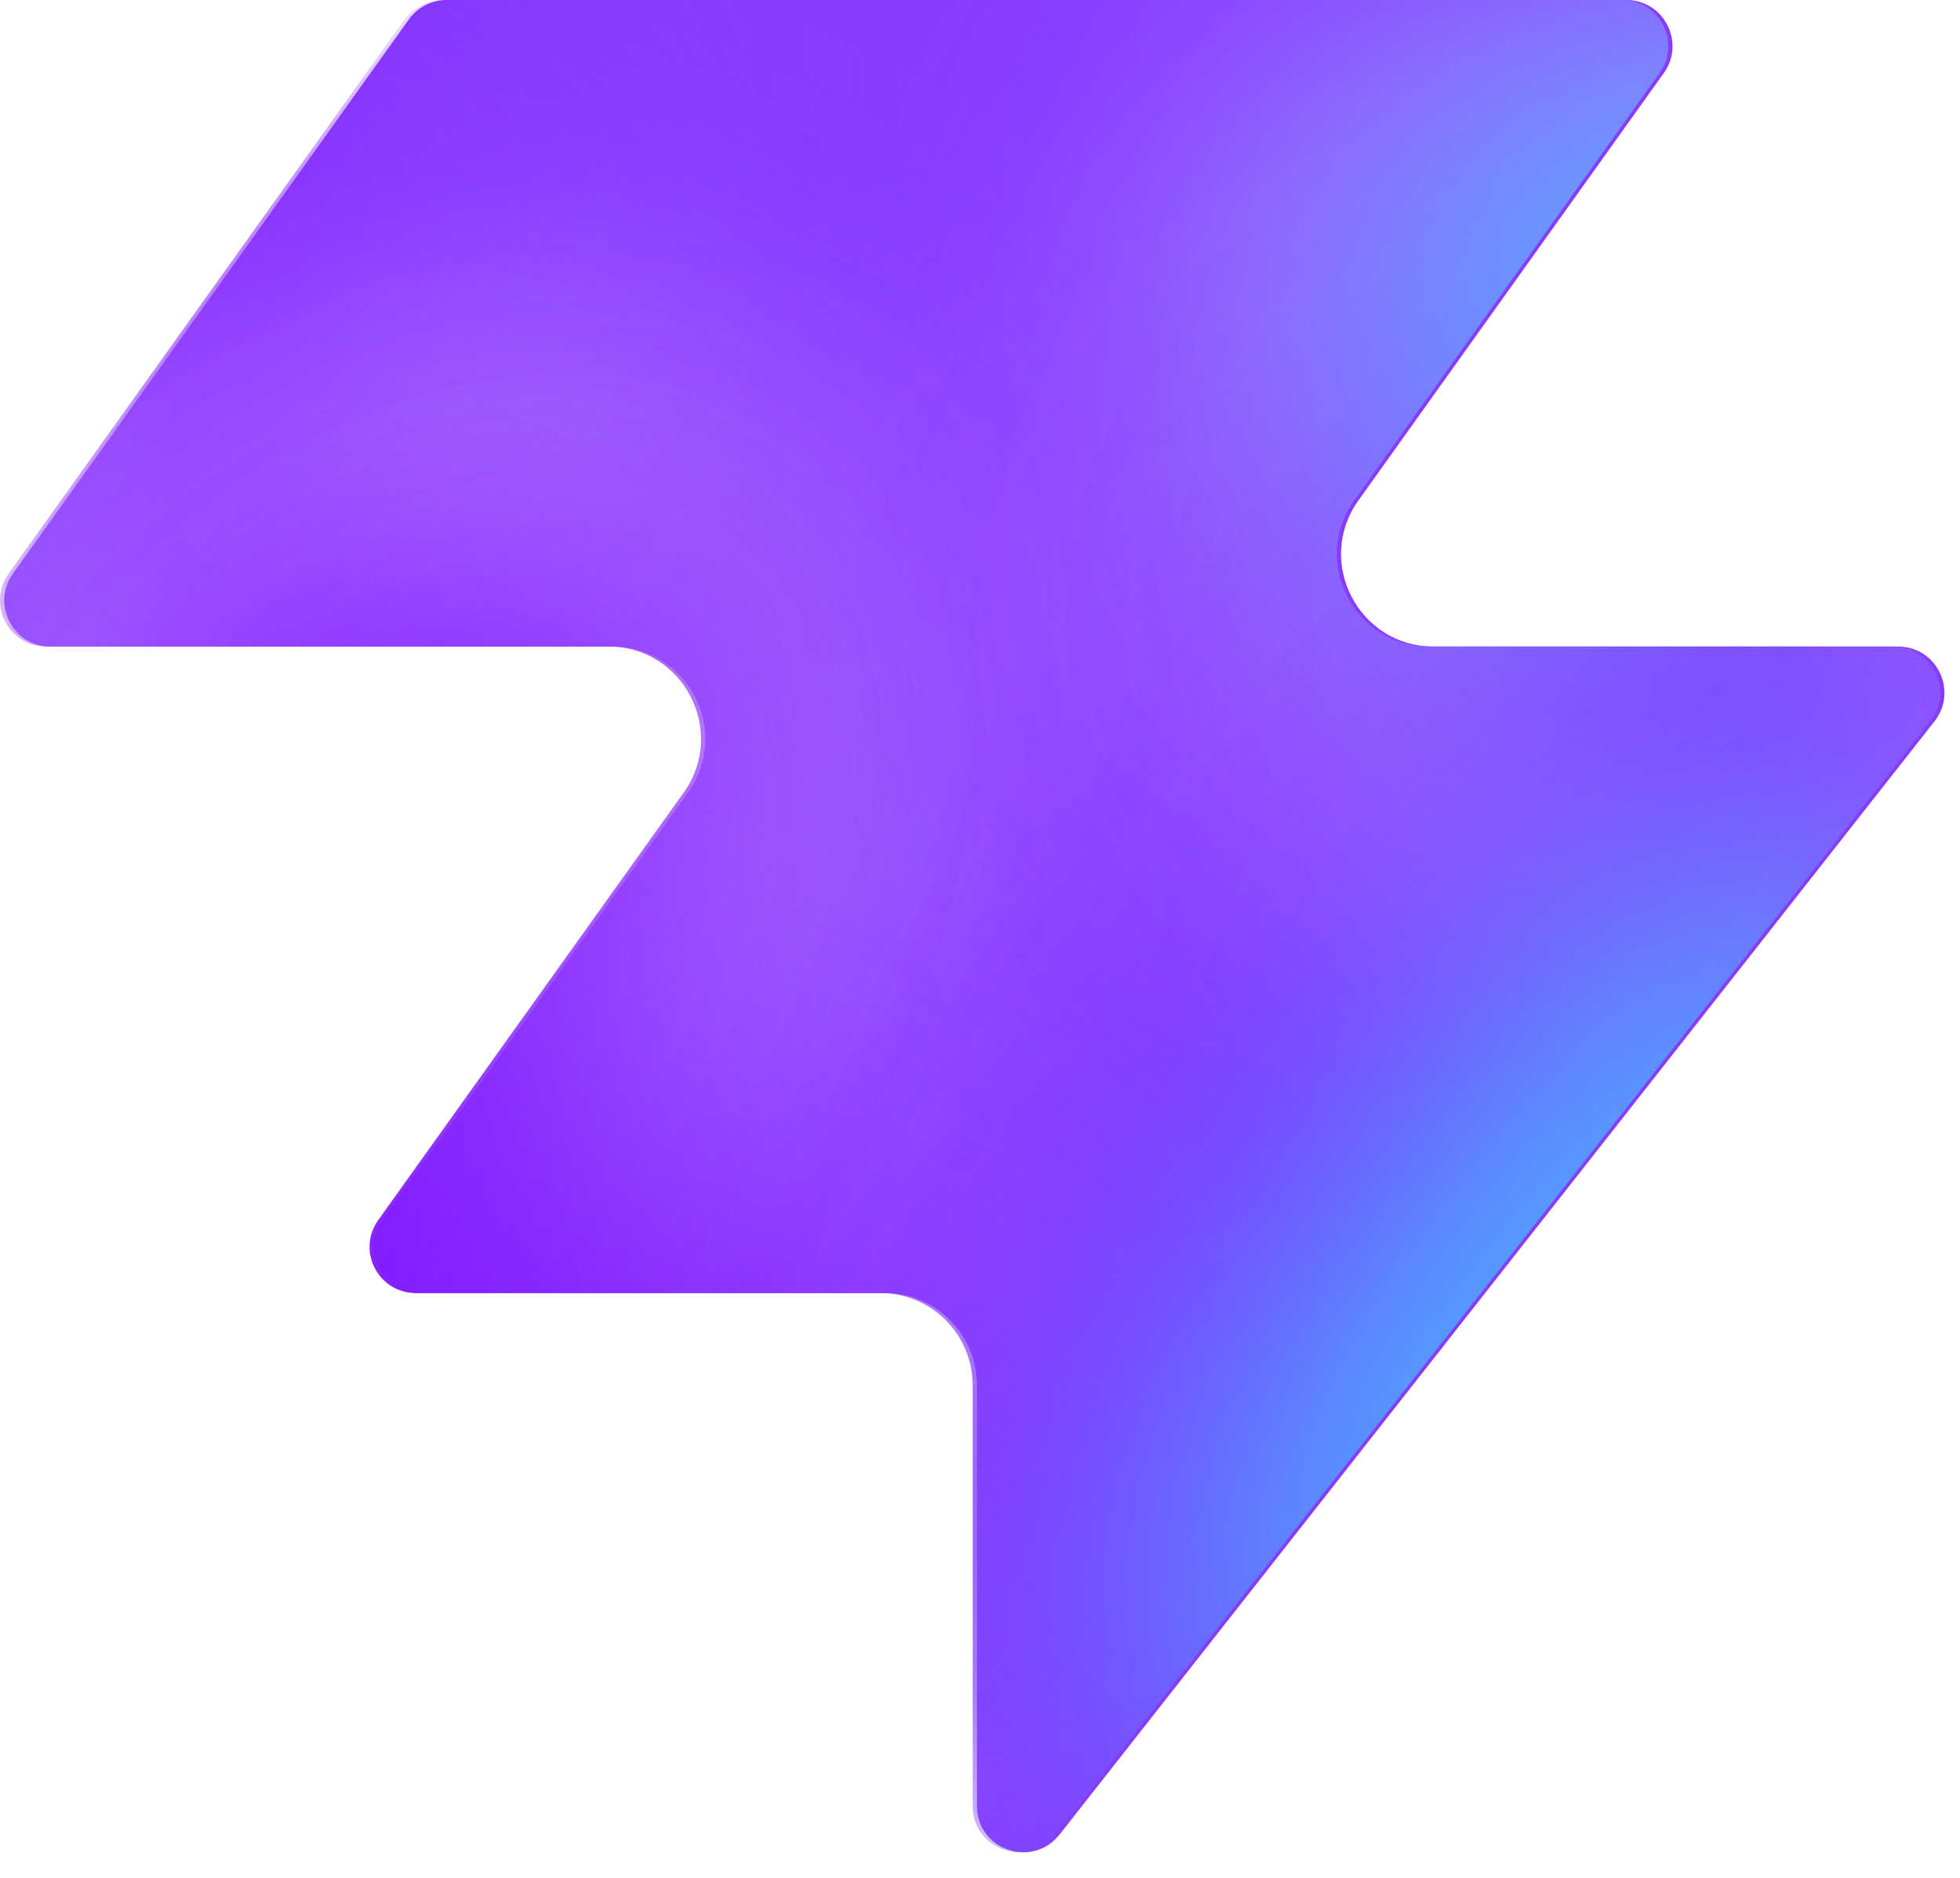
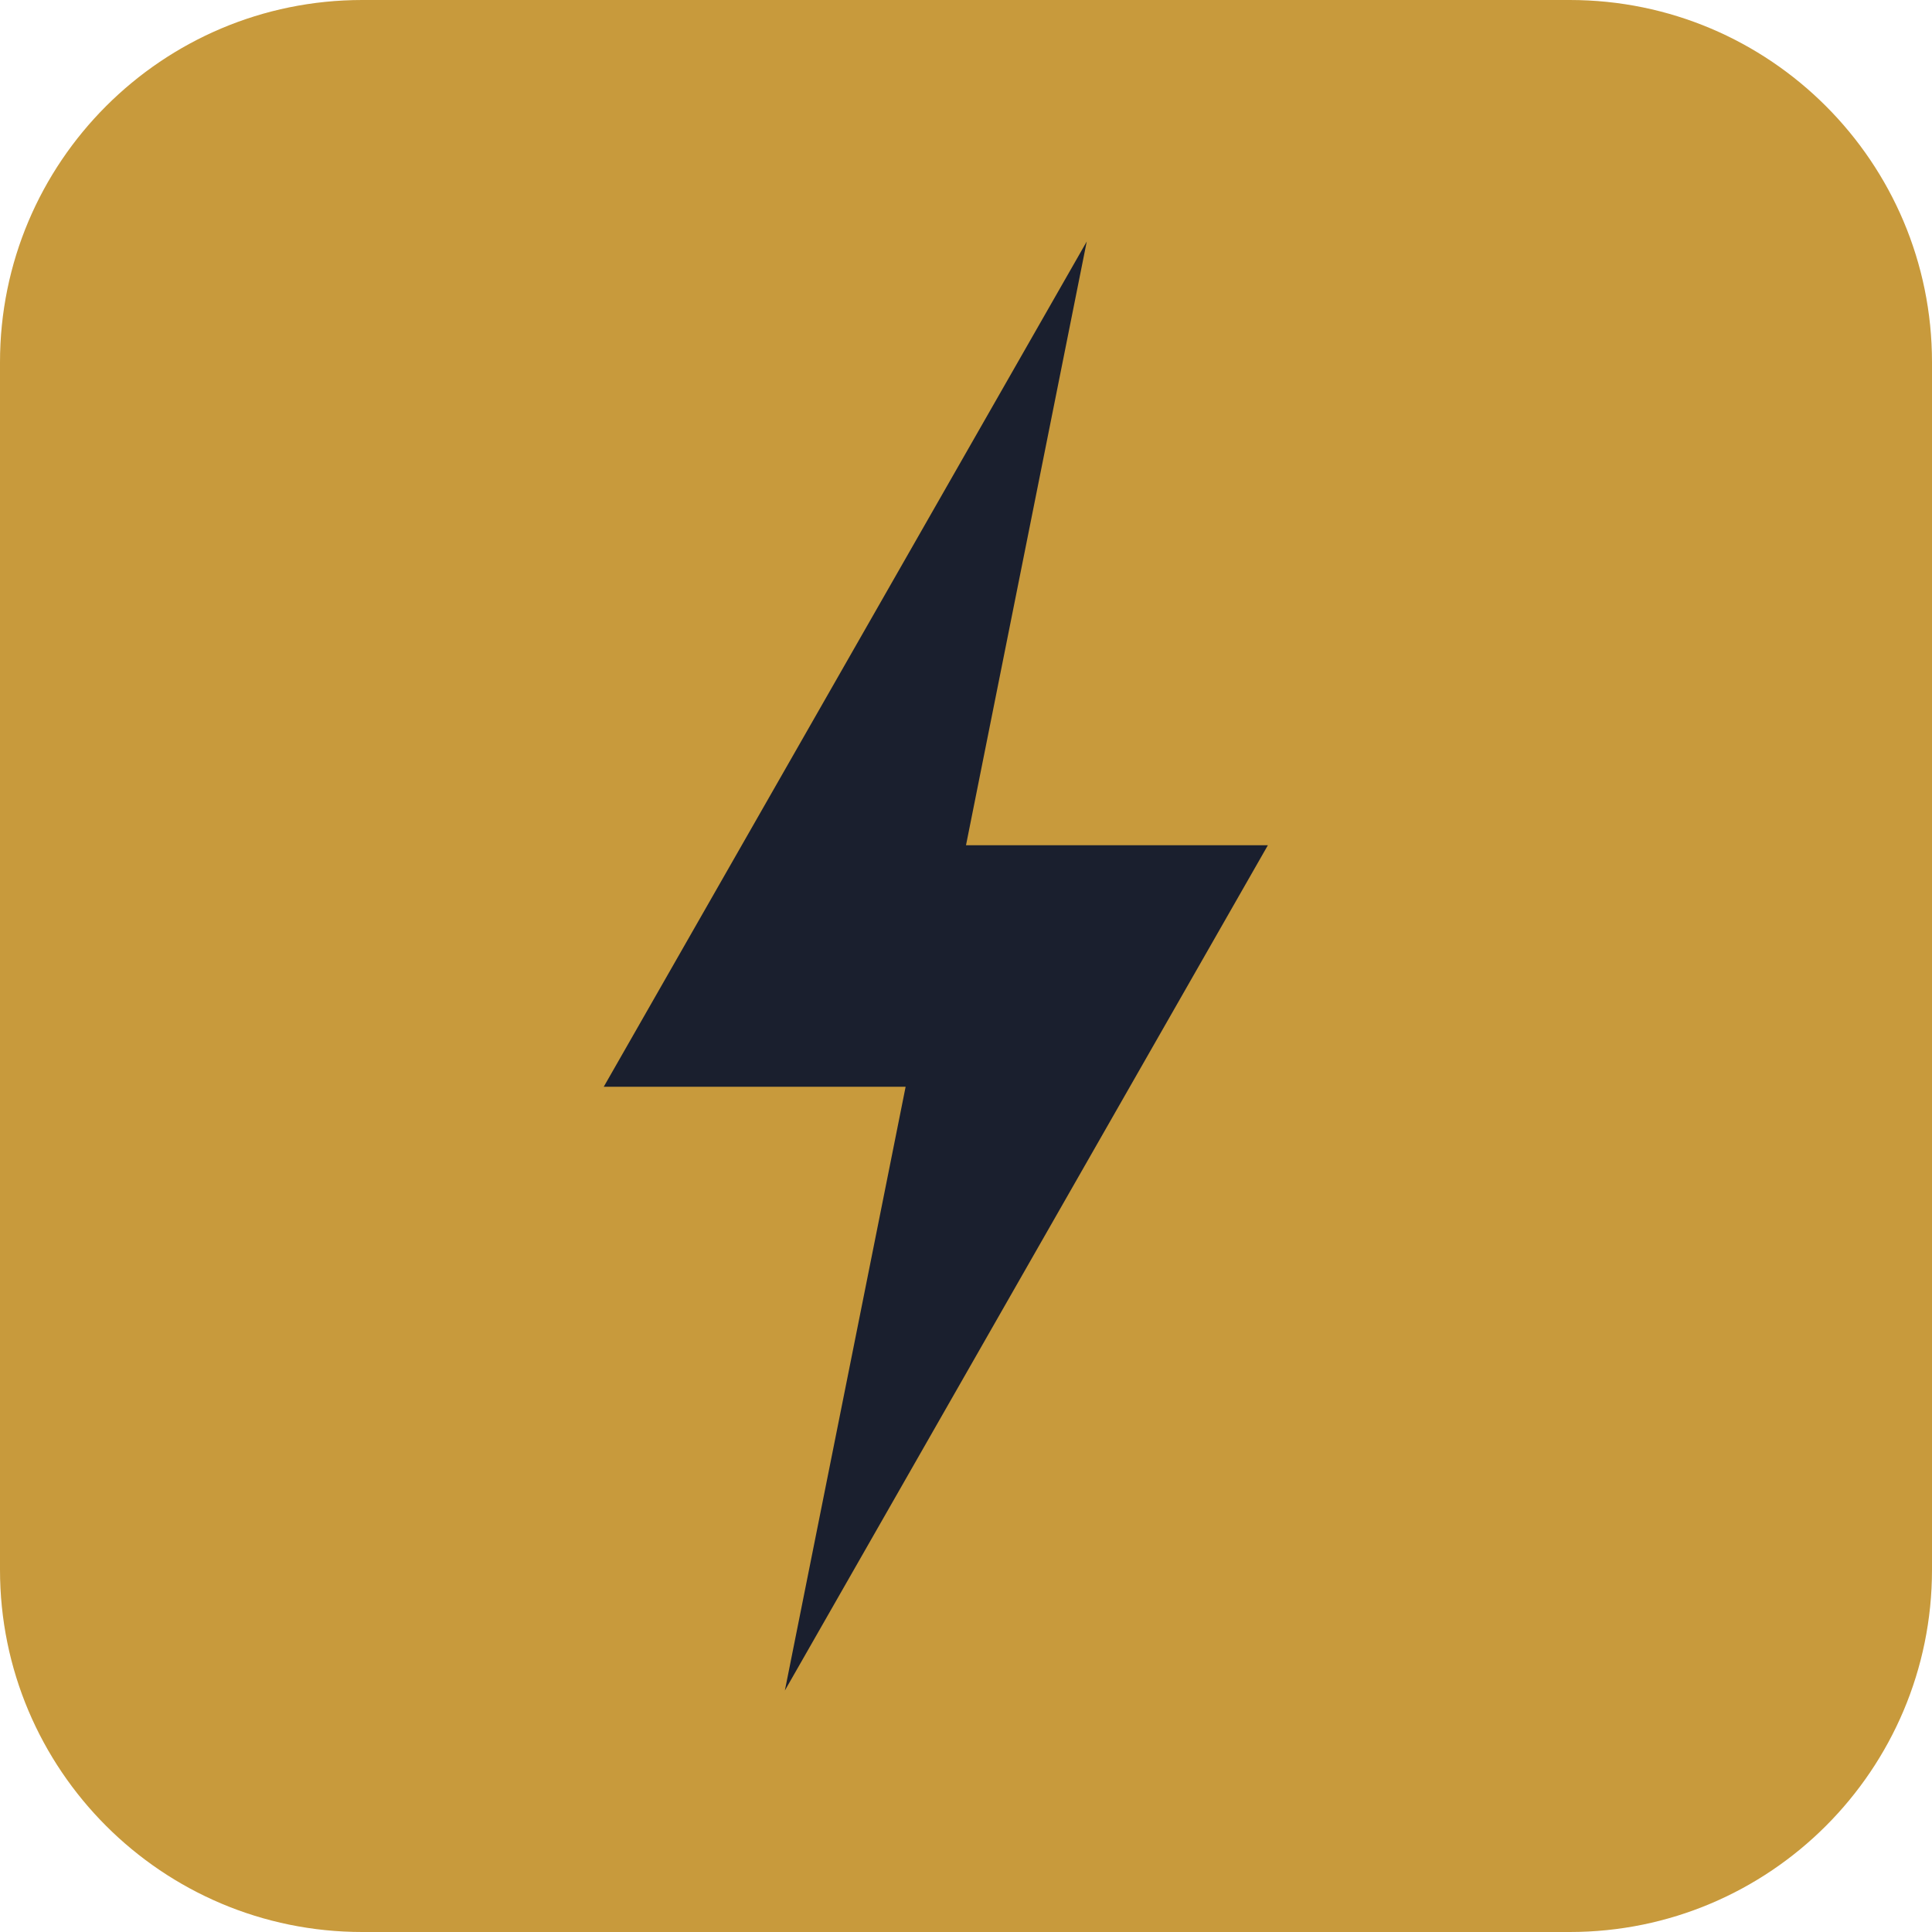
- <svg xmlns="http://www.w3.org/2000/svg" width="48" height="46" fill="none" viewBox="0 0 48 46">
-   <path fill="#863bff" d="M25.946 44.938c-.664.845-2.021.375-2.021-.698V33.937a2.26 2.26 0 0 0-2.262-2.262H10.287c-.92 0-1.456-1.04-.92-1.788l7.48-10.471c1.07-1.497 0-3.578-1.842-3.578H1.237c-.92 0-1.456-1.04-.92-1.788L10.013.474c.214-.297.556-.474.92-.474h28.894c.92 0 1.456 1.04.92 1.788l-7.48 10.471c-1.07 1.498 0 3.579 1.842 3.579h11.377c.943 0 1.473 1.088.89 1.83L25.947 44.94z" style="fill:#863bff;fill:color(display-p3 .525 .23 1);fill-opacity:1" />
-   <mask id="a" width="48" height="46" x="0" y="0" maskUnits="userSpaceOnUse" style="mask-type:alpha">
-     <path fill="#000" d="M25.842 44.938c-.664.844-2.021.375-2.021-.698V33.937a2.26 2.26 0 0 0-2.262-2.262H10.183c-.92 0-1.456-1.04-.92-1.788l7.48-10.471c1.07-1.498 0-3.579-1.842-3.579H1.133c-.92 0-1.456-1.04-.92-1.787L9.91.473c.214-.297.556-.474.92-.474h28.894c.92 0 1.456 1.04.92 1.788l-7.48 10.471c-1.07 1.498 0 3.578 1.842 3.578h11.377c.943 0 1.473 1.088.89 1.832L25.843 44.94z" style="fill:#000;fill-opacity:1" />
-   </mask>
-   <g mask="url(#a)">
-     <g filter="url(#b)">
-       <ellipse cx="5.508" cy="14.704" fill="#ede6ff" rx="5.508" ry="14.704" style="fill:#ede6ff;fill:color(display-p3 .927 .903 1);fill-opacity:1" transform="matrix(.00324 1 1 -.00324 -4.47 31.516)" />
-     </g>
-     <g filter="url(#c)">
-       <ellipse cx="10.399" cy="29.851" fill="#ede6ff" rx="10.399" ry="29.851" style="fill:#ede6ff;fill:color(display-p3 .927 .903 1);fill-opacity:1" transform="matrix(.00324 1 1 -.00324 -39.328 7.883)" />
-     </g>
-     <g filter="url(#d)">
-       <ellipse cx="5.508" cy="30.487" fill="#7e14ff" rx="5.508" ry="30.487" style="fill:#7e14ff;fill:color(display-p3 .492 .077 1);fill-opacity:1" transform="rotate(89.814 -25.913 -14.639)scale(1 -1)" />
-     </g>
-     <g filter="url(#e)">
-       <ellipse cx="5.508" cy="30.599" fill="#7e14ff" rx="5.508" ry="30.599" style="fill:#7e14ff;fill:color(display-p3 .492 .077 1);fill-opacity:1" transform="rotate(89.814 -32.644 -3.334)scale(1 -1)" />
-     </g>
-     <g filter="url(#f)">
-       <ellipse cx="5.508" cy="30.599" fill="#7e14ff" rx="5.508" ry="30.599" style="fill:#7e14ff;fill:color(display-p3 .492 .077 1);fill-opacity:1" transform="matrix(.00324 1 1 -.00324 -34.34 30.47)" />
-     </g>
-     <g filter="url(#g)">
-       <ellipse cx="14.072" cy="22.078" fill="#ede6ff" rx="14.072" ry="22.078" style="fill:#ede6ff;fill:color(display-p3 .927 .903 1);fill-opacity:1" transform="rotate(93.35 24.506 48.493)scale(-1 1)" />
-     </g>
-     <g filter="url(#h)">
-       <ellipse cx="3.47" cy="21.501" fill="#7e14ff" rx="3.47" ry="21.501" style="fill:#7e14ff;fill:color(display-p3 .492 .077 1);fill-opacity:1" transform="rotate(89.009 28.708 47.59)scale(-1 1)" />
-     </g>
-     <g filter="url(#i)">
-       <ellipse cx="3.47" cy="21.501" fill="#7e14ff" rx="3.47" ry="21.501" style="fill:#7e14ff;fill:color(display-p3 .492 .077 1);fill-opacity:1" transform="rotate(89.009 28.708 47.59)scale(-1 1)" />
-     </g>
-     <g filter="url(#j)">
-       <ellipse cx=".387" cy="8.972" fill="#7e14ff" rx="4.407" ry="29.108" style="fill:#7e14ff;fill:color(display-p3 .492 .077 1);fill-opacity:1" transform="rotate(39.51 .387 8.972)" />
-     </g>
-     <g filter="url(#k)">
-       <ellipse cx="47.523" cy="-6.092" fill="#7e14ff" rx="4.407" ry="29.108" style="fill:#7e14ff;fill:color(display-p3 .492 .077 1);fill-opacity:1" transform="rotate(37.892 47.523 -6.092)" />
-     </g>
-     <g filter="url(#l)">
-       <ellipse cx="41.412" cy="6.333" fill="#47bfff" rx="5.971" ry="9.665" style="fill:#47bfff;fill:color(display-p3 .28 .748 1);fill-opacity:1" transform="rotate(37.892 41.412 6.333)" />
-     </g>
-     <g filter="url(#m)">
-       <ellipse cx="-1.879" cy="38.332" fill="#7e14ff" rx="4.407" ry="29.108" style="fill:#7e14ff;fill:color(display-p3 .492 .077 1);fill-opacity:1" transform="rotate(37.892 -1.88 38.332)" />
-     </g>
-     <g filter="url(#n)">
-       <ellipse cx="-1.879" cy="38.332" fill="#7e14ff" rx="4.407" ry="29.108" style="fill:#7e14ff;fill:color(display-p3 .492 .077 1);fill-opacity:1" transform="rotate(37.892 -1.88 38.332)" />
-     </g>
-     <g filter="url(#o)">
-       <ellipse cx="35.651" cy="29.907" fill="#7e14ff" rx="4.407" ry="29.108" style="fill:#7e14ff;fill:color(display-p3 .492 .077 1);fill-opacity:1" transform="rotate(37.892 35.651 29.907)" />
-     </g>
-     <g filter="url(#p)">
-       <ellipse cx="38.418" cy="32.4" fill="#47bfff" rx="5.971" ry="15.297" style="fill:#47bfff;fill:color(display-p3 .28 .748 1);fill-opacity:1" transform="rotate(37.892 38.418 32.4)" />
-     </g>
-   </g>
-   <defs>
-     <filter id="b" width="60.045" height="41.654" x="-19.77" y="16.149" color-interpolation-filters="sRGB" filterUnits="userSpaceOnUse">
-       <feFlood flood-opacity="0" result="BackgroundImageFix" />
-       <feBlend in="SourceGraphic" in2="BackgroundImageFix" result="shape" />
-       <feGaussianBlur result="effect1_foregroundBlur_2002_17158" stdDeviation="7.659" />
-     </filter>
-     <filter id="c" width="90.34" height="51.437" x="-54.613" y="-7.533" color-interpolation-filters="sRGB" filterUnits="userSpaceOnUse">
-       <feFlood flood-opacity="0" result="BackgroundImageFix" />
-       <feBlend in="SourceGraphic" in2="BackgroundImageFix" result="shape" />
-       <feGaussianBlur result="effect1_foregroundBlur_2002_17158" stdDeviation="7.659" />
-     </filter>
-     <filter id="d" width="79.355" height="29.4" x="-49.64" y="2.03" color-interpolation-filters="sRGB" filterUnits="userSpaceOnUse">
-       <feFlood flood-opacity="0" result="BackgroundImageFix" />
-       <feBlend in="SourceGraphic" in2="BackgroundImageFix" result="shape" />
-       <feGaussianBlur result="effect1_foregroundBlur_2002_17158" stdDeviation="4.596" />
-     </filter>
-     <filter id="e" width="79.579" height="29.4" x="-45.045" y="20.029" color-interpolation-filters="sRGB" filterUnits="userSpaceOnUse">
-       <feFlood flood-opacity="0" result="BackgroundImageFix" />
-       <feBlend in="SourceGraphic" in2="BackgroundImageFix" result="shape" />
-       <feGaussianBlur result="effect1_foregroundBlur_2002_17158" stdDeviation="4.596" />
-     </filter>
-     <filter id="f" width="79.579" height="29.4" x="-43.513" y="21.178" color-interpolation-filters="sRGB" filterUnits="userSpaceOnUse">
-       <feFlood flood-opacity="0" result="BackgroundImageFix" />
-       <feBlend in="SourceGraphic" in2="BackgroundImageFix" result="shape" />
-       <feGaussianBlur result="effect1_foregroundBlur_2002_17158" stdDeviation="4.596" />
-     </filter>
-     <filter id="g" width="74.749" height="58.852" x="15.756" y="-17.901" color-interpolation-filters="sRGB" filterUnits="userSpaceOnUse">
-       <feFlood flood-opacity="0" result="BackgroundImageFix" />
-       <feBlend in="SourceGraphic" in2="BackgroundImageFix" result="shape" />
-       <feGaussianBlur result="effect1_foregroundBlur_2002_17158" stdDeviation="7.659" />
-     </filter>
-     <filter id="h" width="61.377" height="25.362" x="23.548" y="2.284" color-interpolation-filters="sRGB" filterUnits="userSpaceOnUse">
-       <feFlood flood-opacity="0" result="BackgroundImageFix" />
-       <feBlend in="SourceGraphic" in2="BackgroundImageFix" result="shape" />
-       <feGaussianBlur result="effect1_foregroundBlur_2002_17158" stdDeviation="4.596" />
-     </filter>
-     <filter id="i" width="61.377" height="25.362" x="23.548" y="2.284" color-interpolation-filters="sRGB" filterUnits="userSpaceOnUse">
-       <feFlood flood-opacity="0" result="BackgroundImageFix" />
-       <feBlend in="SourceGraphic" in2="BackgroundImageFix" result="shape" />
-       <feGaussianBlur result="effect1_foregroundBlur_2002_17158" stdDeviation="4.596" />
-     </filter>
-     <filter id="j" width="56.045" height="63.649" x="-27.636" y="-22.853" color-interpolation-filters="sRGB" filterUnits="userSpaceOnUse">
-       <feFlood flood-opacity="0" result="BackgroundImageFix" />
-       <feBlend in="SourceGraphic" in2="BackgroundImageFix" result="shape" />
-       <feGaussianBlur result="effect1_foregroundBlur_2002_17158" stdDeviation="4.596" />
-     </filter>
-     <filter id="k" width="54.814" height="64.646" x="20.116" y="-38.415" color-interpolation-filters="sRGB" filterUnits="userSpaceOnUse">
-       <feFlood flood-opacity="0" result="BackgroundImageFix" />
-       <feBlend in="SourceGraphic" in2="BackgroundImageFix" result="shape" />
-       <feGaussianBlur result="effect1_foregroundBlur_2002_17158" stdDeviation="4.596" />
-     </filter>
-     <filter id="l" width="33.541" height="35.313" x="24.641" y="-11.323" color-interpolation-filters="sRGB" filterUnits="userSpaceOnUse">
-       <feFlood flood-opacity="0" result="BackgroundImageFix" />
-       <feBlend in="SourceGraphic" in2="BackgroundImageFix" result="shape" />
-       <feGaussianBlur result="effect1_foregroundBlur_2002_17158" stdDeviation="4.596" />
-     </filter>
-     <filter id="m" width="54.814" height="64.646" x="-29.286" y="6.009" color-interpolation-filters="sRGB" filterUnits="userSpaceOnUse">
-       <feFlood flood-opacity="0" result="BackgroundImageFix" />
-       <feBlend in="SourceGraphic" in2="BackgroundImageFix" result="shape" />
-       <feGaussianBlur result="effect1_foregroundBlur_2002_17158" stdDeviation="4.596" />
-     </filter>
-     <filter id="n" width="54.814" height="64.646" x="-29.286" y="6.009" color-interpolation-filters="sRGB" filterUnits="userSpaceOnUse">
-       <feFlood flood-opacity="0" result="BackgroundImageFix" />
-       <feBlend in="SourceGraphic" in2="BackgroundImageFix" result="shape" />
-       <feGaussianBlur result="effect1_foregroundBlur_2002_17158" stdDeviation="4.596" />
-     </filter>
-     <filter id="o" width="54.814" height="64.646" x="8.244" y="-2.416" color-interpolation-filters="sRGB" filterUnits="userSpaceOnUse">
-       <feFlood flood-opacity="0" result="BackgroundImageFix" />
-       <feBlend in="SourceGraphic" in2="BackgroundImageFix" result="shape" />
-       <feGaussianBlur result="effect1_foregroundBlur_2002_17158" stdDeviation="4.596" />
-     </filter>
-     <filter id="p" width="39.409" height="43.623" x="18.713" y="10.588" color-interpolation-filters="sRGB" filterUnits="userSpaceOnUse">
-       <feFlood flood-opacity="0" result="BackgroundImageFix" />
-       <feBlend in="SourceGraphic" in2="BackgroundImageFix" result="shape" />
-       <feGaussianBlur result="effect1_foregroundBlur_2002_17158" stdDeviation="4.596" />
-     </filter>
-   </defs>
+ <svg xmlns="http://www.w3.org/2000/svg" viewBox="0 0 32 32">
+   <rect width="32" height="32" rx="6" fill="#c89a3c" />
+   <path d="M18 4L10 18h5l-2 10 8-14h-5z" fill="#1a1f2e" />
</svg>
